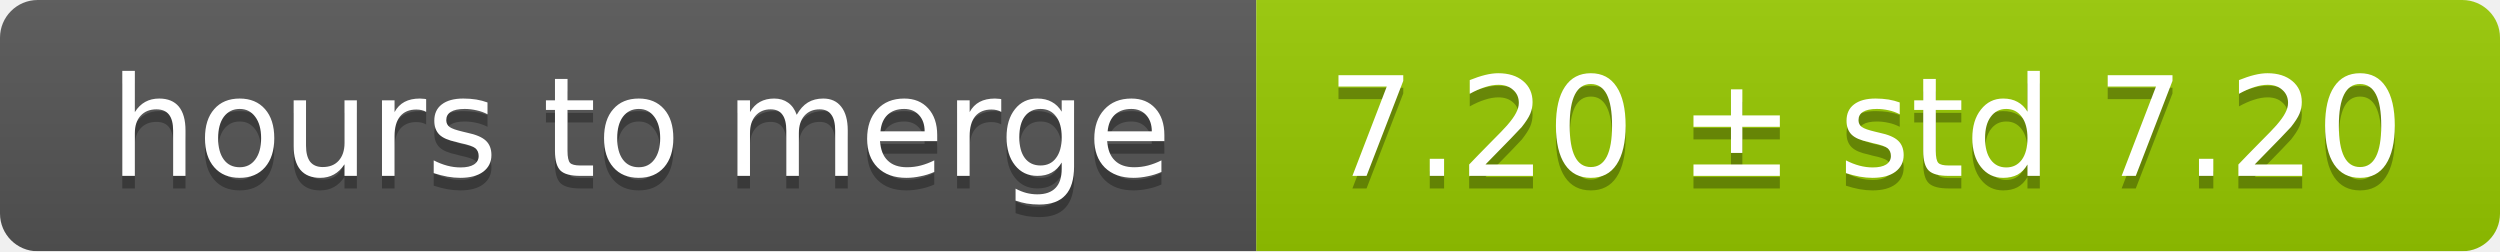
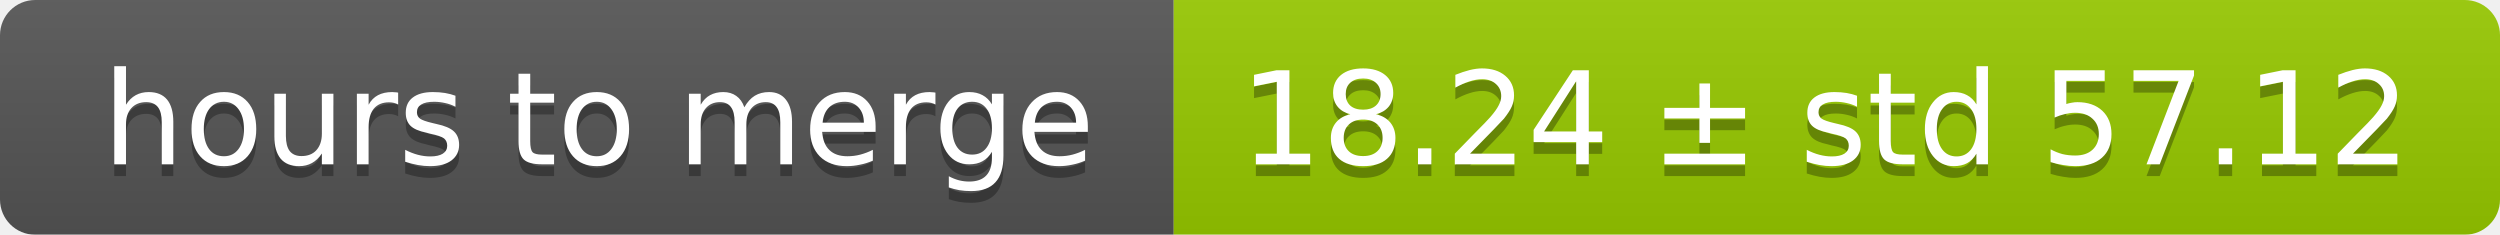
- <svg xmlns="http://www.w3.org/2000/svg" width="199" height="20">
+ <svg xmlns="http://www.w3.org/2000/svg" width="213" height="20">
  <linearGradient id="smooth" x2="0" y2="100%">
    <stop offset="0" stop-color="#bbb" stop-opacity=".1" />
    <stop offset="1" stop-opacity=".1" />
  </linearGradient>
  <mask id="round">
-     <rect width="199" height="20" rx="3" fill="#fff" />
+     <rect width="213" height="20" rx="3" fill="#fff" />
  </mask>
  <g mask="url(#round)">
    <rect width="100" height="20" fill="#555" />
-     <rect x="100" width="99" height="20" fill="#97ca00" />
-     <rect width="199" height="20" fill="url(#smooth)" />
+     <rect x="100" width="113" height="20" fill="#97ca00" />
+     <rect width="213" height="20" fill="url(#smooth)" />
  </g>
  <g fill="#fff" text-anchor="middle" font-family="DejaVu Sans,Verdana,Geneva,sans-serif" font-size="11">
    <text x="51" y="15" fill="#010101" fill-opacity=".3">hours to merge</text>
    <text x="51" y="14">hours to merge</text>
-     <text x="148.5" y="15" fill="#010101" fill-opacity=".3">7.20 ± std 7.20</text>
-     <text x="148.5" y="14">7.20 ± std 7.20</text>
+     <text x="155.5" y="15" fill="#010101" fill-opacity=".3">18.24 ± std 57.12</text>
+     <text x="155.5" y="14">18.24 ± std 57.12</text>
  </g>
</svg>
